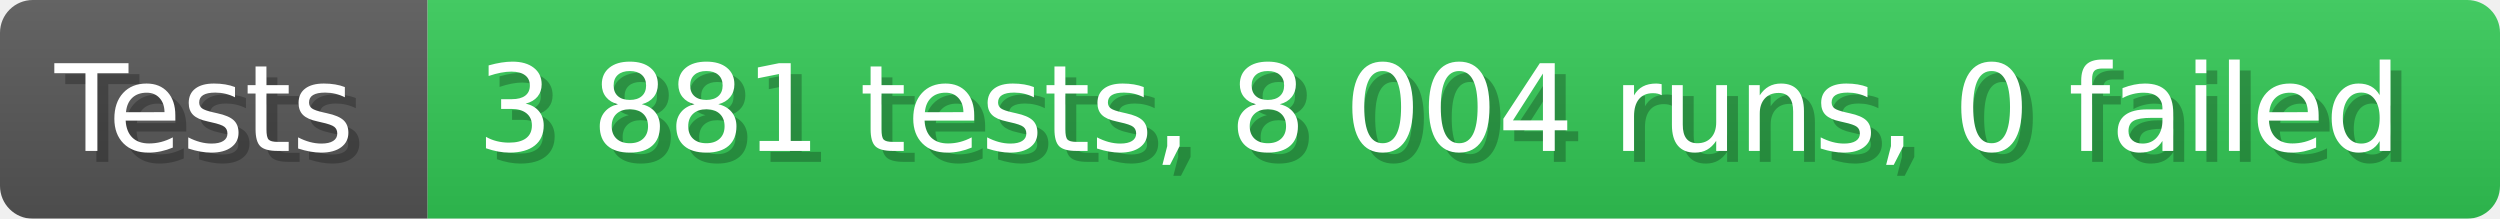
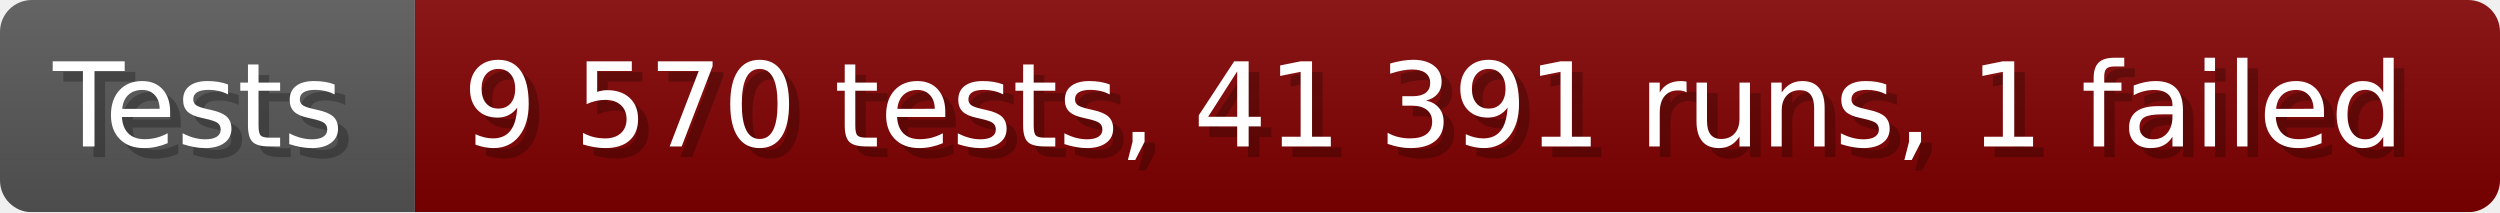
- <svg xmlns="http://www.w3.org/2000/svg" width="228.6" height="20" viewBox="0 0 2286 200" role="img" aria-label="Tests: 3 881 tests, 8 004 runs, 0 failed">
+ <svg xmlns="http://www.w3.org/2000/svg" width="235.6" height="20" viewBox="0 0 2356 200" role="img" aria-label="Tests: 9 570 tests, 41 391 runs, 1 failed">
  <linearGradient id="a" x2="0" y2="100%">
    <stop offset="0" stop-opacity=".1" stop-color="#EEE" />
    <stop offset="1" stop-opacity=".1" />
  </linearGradient>
  <mask id="m">
-     <rect width="2286" height="200" rx="30" fill="#FFF" />
+     <rect width="2356" height="200" rx="30" fill="#FFF" />
  </mask>
  <g mask="url(#m)">
    <rect width="391" height="200" fill="#555" />
-     <rect width="1895" height="200" fill="#31c653" x="391" />
-     <rect width="2286" height="200" fill="url(#a)" />
+     <rect width="1965" height="200" fill="#800000" x="391" />
+     <rect width="2356" height="200" fill="url(#a)" />
  </g>
  <g aria-hidden="true" fill="#fff" text-anchor="start" font-family="Verdana,DejaVu Sans,sans-serif" font-size="110">
    <text x="60" y="148" textLength="291" fill="#000" opacity="0.25">Tests</text>
    <text x="50" y="138" textLength="291">Tests</text>
-     <text x="446" y="148" textLength="1795" fill="#000" opacity="0.25">3 881 tests, 8 004 runs, 0 failed</text>
-     <text x="436" y="138" textLength="1795">3 881 tests, 8 004 runs, 0 failed</text>
+     <text x="446" y="148" textLength="1865" fill="#000" opacity="0.25">9 570 tests, 41 391 runs, 1 failed</text>
+     <text x="436" y="138" textLength="1865">9 570 tests, 41 391 runs, 1 failed</text>
  </g>
</svg>
